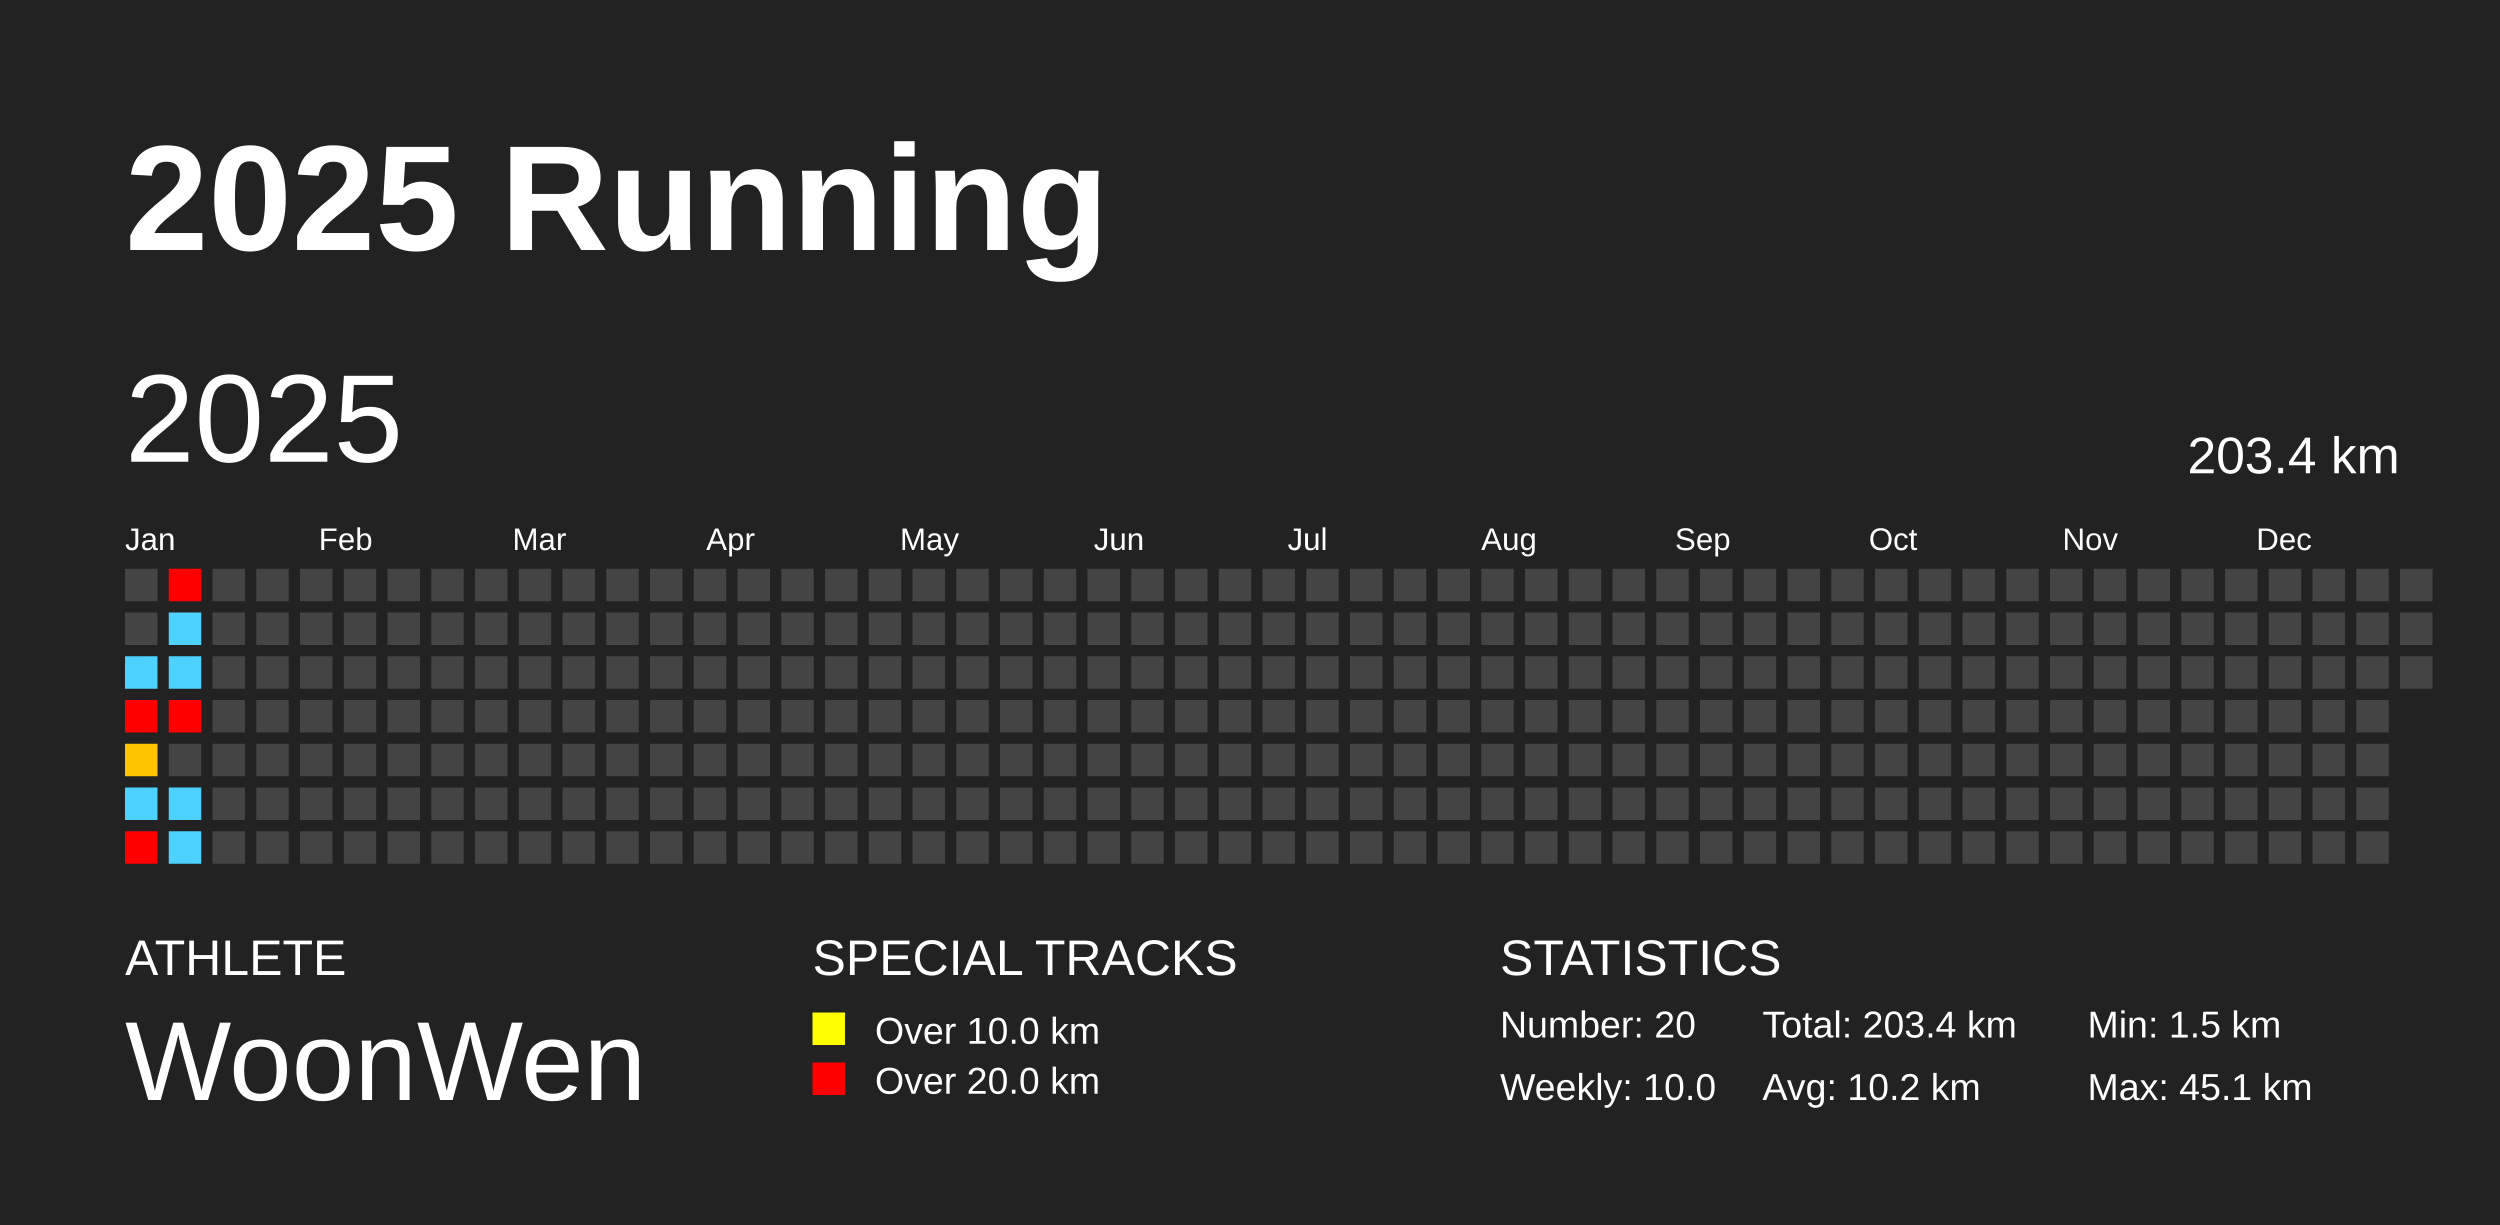
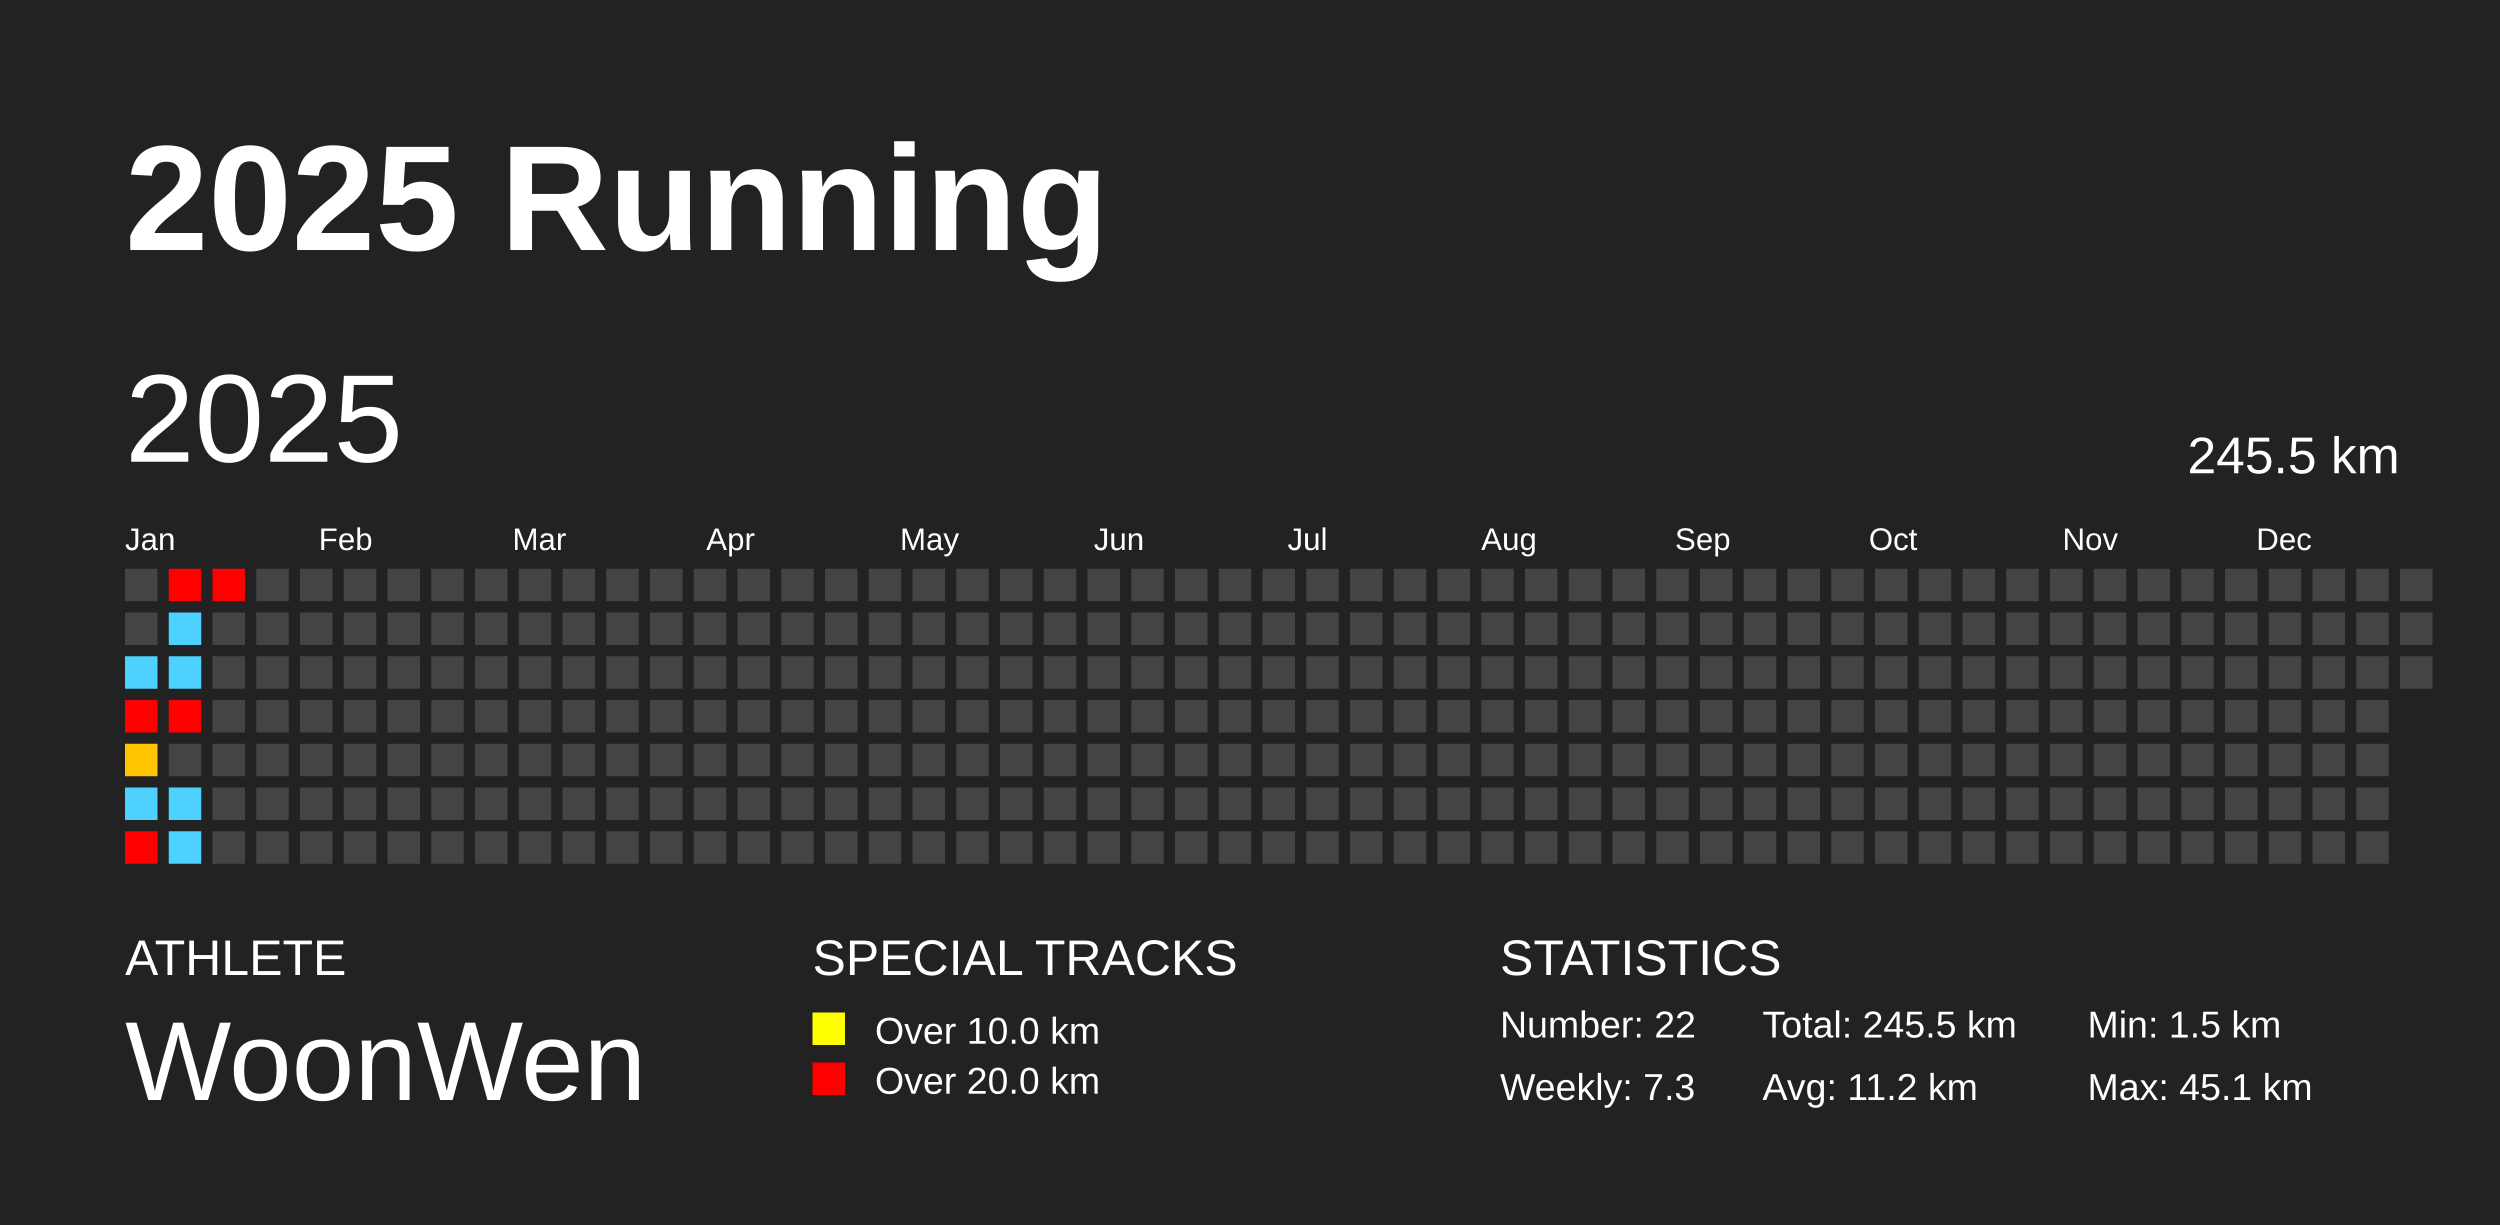
<svg xmlns="http://www.w3.org/2000/svg" baseProfile="full" height="98mm" version="1.1" viewBox="0,0,200,98" width="200mm">
  <defs />
  <rect fill="#222222" height="98" width="200" x="0" y="0" />
  <text fill="#FFFFFF" style="font-size:12px; font-family:Arial; font-weight:bold;" x="10" y="20">2025 Running</text>
  <text fill="#FFFFFF" style="font-size:4px; font-family:Arial" x="10" y="78">ATHLETE</text>
  <text fill="#FFFFFF" style="font-size:9px; font-family:Arial" x="10" y="88">WoonWen</text>
  <text fill="#FFFFFF" style="font-size:4px; font-family:Arial" x="65" y="78">SPECIAL TRACKS</text>
  <rect fill="yellow" height="2.6" width="2.6" x="65" y="81" />
  <text fill="#FFFFFF" style="font-size:3px; font-family:Arial" x="70" y="83.5">Over 10.0 km</text>
  <rect fill="red" height="2.6" width="2.6" x="65" y="85" />
  <text fill="#FFFFFF" style="font-size:3px; font-family:Arial" x="70" y="87.5">Over 20.0 km</text>
  <text fill="#FFFFFF" style="font-size:4px; font-family:Arial" x="120" y="78">STATISTICS</text>
-   <text fill="#FFFFFF" style="font-size:3px; font-family:Arial" x="120" y="83">Number: 20</text>
-   <text fill="#FFFFFF" style="font-size:3px; font-family:Arial" x="120" y="88">Weekly: 10.0</text>
-   <text fill="#FFFFFF" style="font-size:3px; font-family:Arial" x="141" y="83">Total: 203.4 km</text>
-   <text fill="#FFFFFF" style="font-size:3px; font-family:Arial" x="141" y="88">Avg: 10.2 km</text>
+   <text fill="#FFFFFF" style="font-size:3px; font-family:Arial" x="120" y="83">Number: 22</text>
+   <text fill="#FFFFFF" style="font-size:3px; font-family:Arial" x="120" y="88">Weekly: 7.3</text>
+   <text fill="#FFFFFF" style="font-size:3px; font-family:Arial" x="141" y="83">Total: 245.5 km</text>
+   <text fill="#FFFFFF" style="font-size:3px; font-family:Arial" x="141" y="88">Avg: 11.2 km</text>
  <text fill="#FFFFFF" style="font-size:3px; font-family:Arial" x="167" y="83">Min: 1.5 km</text>
  <text fill="#FFFFFF" style="font-size:3px; font-family:Arial" x="167" y="88">Max: 45.1 km</text>
  <text dominant-baseline="hanging" fill="#FFFFFF" style="font-size:10.0px; font-family:Arial;" x="10" y="30">2025</text>
-   <text dominant-baseline="hanging" fill="#FFFFFF" style="font-size:4.125px; font-family:Arial;" x="175" y="35">203.4 km</text>
+   <text dominant-baseline="hanging" fill="#FFFFFF" style="font-size:4.125px; font-family:Arial;" x="175" y="35">245.5 km</text>
  <text fill="#FFFFFF" style="font-size:2.5px; font-family:Arial" x="10.0" y="44">Jan</text>
  <text fill="#FFFFFF" style="font-size:2.5px; font-family:Arial" x="25.5" y="44">Feb</text>
  <text fill="#FFFFFF" style="font-size:2.5px; font-family:Arial" x="41.0" y="44">Mar</text>
  <text fill="#FFFFFF" style="font-size:2.5px; font-family:Arial" x="56.5" y="44">Apr</text>
  <text fill="#FFFFFF" style="font-size:2.5px; font-family:Arial" x="72.0" y="44">May</text>
  <text fill="#FFFFFF" style="font-size:2.5px; font-family:Arial" x="87.5" y="44">Jun</text>
  <text fill="#FFFFFF" style="font-size:2.5px; font-family:Arial" x="103.0" y="44">Jul</text>
  <text fill="#FFFFFF" style="font-size:2.5px; font-family:Arial" x="118.5" y="44">Aug</text>
  <text fill="#FFFFFF" style="font-size:2.5px; font-family:Arial" x="134.0" y="44">Sep</text>
  <text fill="#FFFFFF" style="font-size:2.5px; font-family:Arial" x="149.5" y="44">Oct</text>
  <text fill="#FFFFFF" style="font-size:2.5px; font-family:Arial" x="165.0" y="44">Nov</text>
  <text fill="#FFFFFF" style="font-size:2.5px; font-family:Arial" x="180.5" y="44">Dec</text>
  <rect fill="#444444" height="2.6" width="2.6" x="10.0" y="45.5" />
  <rect fill="#444444" height="2.6" width="2.6" x="10.0" y="49.0" />
  <rect fill="#4dd2ff" height="2.6" width="2.6" x="10.0" y="52.5" />
  <rect fill="red" height="2.6" width="2.6" x="10.0" y="56.0" />
  <rect fill="#ffc400" height="2.6" width="2.6" x="10.0" y="59.5" />
  <rect fill="#4dd2ff" height="2.6" width="2.6" x="10.0" y="63.0" />
  <rect fill="red" height="2.6" width="2.6" x="10.0" y="66.5" />
  <rect fill="red" height="2.6" width="2.6" x="13.5" y="45.5" />
  <rect fill="#4dd2ff" height="2.6" width="2.6" x="13.5" y="49.0" />
  <rect fill="#4dd2ff" height="2.6" width="2.6" x="13.5" y="52.5" />
  <rect fill="red" height="2.6" width="2.6" x="13.5" y="56.0" />
  <rect fill="#444444" height="2.6" width="2.6" x="13.5" y="59.5" />
  <rect fill="#4dd2ff" height="2.6" width="2.6" x="13.5" y="63.0" />
  <rect fill="#4dd2ff" height="2.6" width="2.6" x="13.5" y="66.5" />
-   <rect fill="#444444" height="2.6" width="2.6" x="17.0" y="45.5" />
+   <rect fill="red" height="2.6" width="2.6" x="17.0" y="45.5" />
  <rect fill="#444444" height="2.6" width="2.6" x="17.0" y="49.0" />
  <rect fill="#444444" height="2.6" width="2.6" x="17.0" y="52.5" />
  <rect fill="#444444" height="2.6" width="2.6" x="17.0" y="56.0" />
  <rect fill="#444444" height="2.6" width="2.6" x="17.0" y="59.5" />
  <rect fill="#444444" height="2.6" width="2.6" x="17.0" y="63.0" />
  <rect fill="#444444" height="2.6" width="2.6" x="17.0" y="66.5" />
  <rect fill="#444444" height="2.6" width="2.6" x="20.5" y="45.5" />
  <rect fill="#444444" height="2.6" width="2.6" x="20.5" y="49.0" />
  <rect fill="#444444" height="2.6" width="2.6" x="20.5" y="52.5" />
  <rect fill="#444444" height="2.6" width="2.6" x="20.5" y="56.0" />
  <rect fill="#444444" height="2.6" width="2.6" x="20.5" y="59.5" />
  <rect fill="#444444" height="2.6" width="2.6" x="20.5" y="63.0" />
  <rect fill="#444444" height="2.6" width="2.6" x="20.5" y="66.5" />
  <rect fill="#444444" height="2.6" width="2.6" x="24.0" y="45.5" />
  <rect fill="#444444" height="2.6" width="2.6" x="24.0" y="49.0" />
  <rect fill="#444444" height="2.6" width="2.6" x="24.0" y="52.5" />
  <rect fill="#444444" height="2.6" width="2.6" x="24.0" y="56.0" />
  <rect fill="#444444" height="2.6" width="2.6" x="24.0" y="59.5" />
  <rect fill="#444444" height="2.6" width="2.6" x="24.0" y="63.0" />
  <rect fill="#444444" height="2.6" width="2.6" x="24.0" y="66.5" />
  <rect fill="#444444" height="2.6" width="2.6" x="27.5" y="45.5" />
  <rect fill="#444444" height="2.6" width="2.6" x="27.5" y="49.0" />
  <rect fill="#444444" height="2.6" width="2.6" x="27.5" y="52.5" />
  <rect fill="#444444" height="2.6" width="2.6" x="27.5" y="56.0" />
  <rect fill="#444444" height="2.6" width="2.6" x="27.5" y="59.5" />
  <rect fill="#444444" height="2.6" width="2.6" x="27.5" y="63.0" />
  <rect fill="#444444" height="2.6" width="2.6" x="27.5" y="66.5" />
  <rect fill="#444444" height="2.6" width="2.6" x="31.0" y="45.5" />
  <rect fill="#444444" height="2.6" width="2.6" x="31.0" y="49.0" />
  <rect fill="#444444" height="2.6" width="2.6" x="31.0" y="52.5" />
  <rect fill="#444444" height="2.6" width="2.6" x="31.0" y="56.0" />
  <rect fill="#444444" height="2.6" width="2.6" x="31.0" y="59.5" />
  <rect fill="#444444" height="2.6" width="2.6" x="31.0" y="63.0" />
  <rect fill="#444444" height="2.6" width="2.6" x="31.0" y="66.5" />
  <rect fill="#444444" height="2.6" width="2.6" x="34.5" y="45.5" />
  <rect fill="#444444" height="2.6" width="2.6" x="34.5" y="49.0" />
  <rect fill="#444444" height="2.6" width="2.6" x="34.5" y="52.5" />
  <rect fill="#444444" height="2.6" width="2.6" x="34.5" y="56.0" />
  <rect fill="#444444" height="2.6" width="2.6" x="34.5" y="59.5" />
  <rect fill="#444444" height="2.6" width="2.6" x="34.5" y="63.0" />
  <rect fill="#444444" height="2.6" width="2.6" x="34.5" y="66.5" />
  <rect fill="#444444" height="2.6" width="2.6" x="38.0" y="45.5" />
  <rect fill="#444444" height="2.6" width="2.6" x="38.0" y="49.0" />
  <rect fill="#444444" height="2.6" width="2.6" x="38.0" y="52.5" />
  <rect fill="#444444" height="2.6" width="2.6" x="38.0" y="56.0" />
  <rect fill="#444444" height="2.6" width="2.6" x="38.0" y="59.5" />
  <rect fill="#444444" height="2.6" width="2.6" x="38.0" y="63.0" />
  <rect fill="#444444" height="2.6" width="2.6" x="38.0" y="66.5" />
  <rect fill="#444444" height="2.6" width="2.6" x="41.5" y="45.5" />
  <rect fill="#444444" height="2.6" width="2.6" x="41.5" y="49.0" />
  <rect fill="#444444" height="2.6" width="2.6" x="41.5" y="52.5" />
  <rect fill="#444444" height="2.6" width="2.6" x="41.5" y="56.0" />
  <rect fill="#444444" height="2.6" width="2.6" x="41.5" y="59.5" />
  <rect fill="#444444" height="2.6" width="2.6" x="41.5" y="63.0" />
  <rect fill="#444444" height="2.6" width="2.6" x="41.5" y="66.5" />
  <rect fill="#444444" height="2.6" width="2.6" x="45.0" y="45.5" />
  <rect fill="#444444" height="2.6" width="2.6" x="45.0" y="49.0" />
  <rect fill="#444444" height="2.6" width="2.6" x="45.0" y="52.5" />
  <rect fill="#444444" height="2.6" width="2.6" x="45.0" y="56.0" />
  <rect fill="#444444" height="2.6" width="2.6" x="45.0" y="59.5" />
  <rect fill="#444444" height="2.6" width="2.6" x="45.0" y="63.0" />
  <rect fill="#444444" height="2.6" width="2.6" x="45.0" y="66.5" />
  <rect fill="#444444" height="2.6" width="2.6" x="48.5" y="45.5" />
  <rect fill="#444444" height="2.6" width="2.6" x="48.5" y="49.0" />
  <rect fill="#444444" height="2.6" width="2.6" x="48.5" y="52.5" />
  <rect fill="#444444" height="2.6" width="2.6" x="48.5" y="56.0" />
  <rect fill="#444444" height="2.6" width="2.6" x="48.5" y="59.5" />
  <rect fill="#444444" height="2.6" width="2.6" x="48.5" y="63.0" />
  <rect fill="#444444" height="2.6" width="2.6" x="48.5" y="66.5" />
  <rect fill="#444444" height="2.6" width="2.6" x="52.0" y="45.5" />
  <rect fill="#444444" height="2.6" width="2.6" x="52.0" y="49.0" />
  <rect fill="#444444" height="2.6" width="2.6" x="52.0" y="52.5" />
  <rect fill="#444444" height="2.6" width="2.6" x="52.0" y="56.0" />
  <rect fill="#444444" height="2.6" width="2.6" x="52.0" y="59.5" />
  <rect fill="#444444" height="2.6" width="2.6" x="52.0" y="63.0" />
  <rect fill="#444444" height="2.6" width="2.6" x="52.0" y="66.5" />
  <rect fill="#444444" height="2.6" width="2.6" x="55.5" y="45.5" />
  <rect fill="#444444" height="2.6" width="2.6" x="55.5" y="49.0" />
  <rect fill="#444444" height="2.6" width="2.6" x="55.5" y="52.5" />
  <rect fill="#444444" height="2.6" width="2.6" x="55.5" y="56.0" />
  <rect fill="#444444" height="2.6" width="2.6" x="55.5" y="59.5" />
  <rect fill="#444444" height="2.6" width="2.6" x="55.5" y="63.0" />
  <rect fill="#444444" height="2.6" width="2.6" x="55.5" y="66.5" />
  <rect fill="#444444" height="2.6" width="2.6" x="59.0" y="45.5" />
  <rect fill="#444444" height="2.6" width="2.6" x="59.0" y="49.0" />
  <rect fill="#444444" height="2.6" width="2.6" x="59.0" y="52.5" />
  <rect fill="#444444" height="2.6" width="2.6" x="59.0" y="56.0" />
  <rect fill="#444444" height="2.6" width="2.6" x="59.0" y="59.5" />
  <rect fill="#444444" height="2.6" width="2.6" x="59.0" y="63.0" />
  <rect fill="#444444" height="2.6" width="2.6" x="59.0" y="66.5" />
  <rect fill="#444444" height="2.6" width="2.6" x="62.5" y="45.5" />
  <rect fill="#444444" height="2.6" width="2.6" x="62.5" y="49.0" />
  <rect fill="#444444" height="2.6" width="2.6" x="62.5" y="52.5" />
  <rect fill="#444444" height="2.6" width="2.6" x="62.5" y="56.0" />
  <rect fill="#444444" height="2.6" width="2.6" x="62.5" y="59.5" />
  <rect fill="#444444" height="2.6" width="2.6" x="62.5" y="63.0" />
  <rect fill="#444444" height="2.6" width="2.6" x="62.5" y="66.5" />
  <rect fill="#444444" height="2.6" width="2.6" x="66.0" y="45.5" />
  <rect fill="#444444" height="2.6" width="2.6" x="66.0" y="49.0" />
  <rect fill="#444444" height="2.6" width="2.6" x="66.0" y="52.5" />
  <rect fill="#444444" height="2.6" width="2.6" x="66.0" y="56.0" />
  <rect fill="#444444" height="2.6" width="2.6" x="66.0" y="59.5" />
  <rect fill="#444444" height="2.6" width="2.6" x="66.0" y="63.0" />
  <rect fill="#444444" height="2.6" width="2.6" x="66.0" y="66.5" />
  <rect fill="#444444" height="2.6" width="2.6" x="69.5" y="45.5" />
  <rect fill="#444444" height="2.6" width="2.6" x="69.5" y="49.0" />
  <rect fill="#444444" height="2.6" width="2.6" x="69.5" y="52.5" />
  <rect fill="#444444" height="2.6" width="2.6" x="69.5" y="56.0" />
  <rect fill="#444444" height="2.6" width="2.6" x="69.5" y="59.5" />
  <rect fill="#444444" height="2.6" width="2.6" x="69.5" y="63.0" />
  <rect fill="#444444" height="2.6" width="2.6" x="69.5" y="66.5" />
  <rect fill="#444444" height="2.6" width="2.6" x="73.0" y="45.5" />
  <rect fill="#444444" height="2.6" width="2.6" x="73.0" y="49.0" />
  <rect fill="#444444" height="2.6" width="2.6" x="73.0" y="52.5" />
  <rect fill="#444444" height="2.6" width="2.6" x="73.0" y="56.0" />
  <rect fill="#444444" height="2.6" width="2.6" x="73.0" y="59.5" />
  <rect fill="#444444" height="2.6" width="2.6" x="73.0" y="63.0" />
  <rect fill="#444444" height="2.6" width="2.6" x="73.0" y="66.5" />
  <rect fill="#444444" height="2.6" width="2.6" x="76.5" y="45.5" />
  <rect fill="#444444" height="2.6" width="2.6" x="76.5" y="49.0" />
  <rect fill="#444444" height="2.6" width="2.6" x="76.5" y="52.5" />
  <rect fill="#444444" height="2.6" width="2.6" x="76.5" y="56.0" />
  <rect fill="#444444" height="2.6" width="2.6" x="76.5" y="59.5" />
  <rect fill="#444444" height="2.6" width="2.6" x="76.5" y="63.0" />
  <rect fill="#444444" height="2.6" width="2.6" x="76.5" y="66.5" />
  <rect fill="#444444" height="2.6" width="2.6" x="80.0" y="45.5" />
  <rect fill="#444444" height="2.6" width="2.6" x="80.0" y="49.0" />
  <rect fill="#444444" height="2.6" width="2.6" x="80.0" y="52.5" />
  <rect fill="#444444" height="2.6" width="2.6" x="80.0" y="56.0" />
  <rect fill="#444444" height="2.6" width="2.6" x="80.0" y="59.5" />
  <rect fill="#444444" height="2.6" width="2.6" x="80.0" y="63.0" />
  <rect fill="#444444" height="2.6" width="2.6" x="80.0" y="66.5" />
  <rect fill="#444444" height="2.6" width="2.6" x="83.5" y="45.5" />
  <rect fill="#444444" height="2.6" width="2.6" x="83.5" y="49.0" />
  <rect fill="#444444" height="2.6" width="2.6" x="83.5" y="52.5" />
  <rect fill="#444444" height="2.6" width="2.6" x="83.5" y="56.0" />
  <rect fill="#444444" height="2.6" width="2.6" x="83.5" y="59.5" />
  <rect fill="#444444" height="2.6" width="2.6" x="83.5" y="63.0" />
  <rect fill="#444444" height="2.6" width="2.6" x="83.5" y="66.5" />
  <rect fill="#444444" height="2.6" width="2.6" x="87.0" y="45.5" />
  <rect fill="#444444" height="2.6" width="2.6" x="87.0" y="49.0" />
  <rect fill="#444444" height="2.6" width="2.6" x="87.0" y="52.5" />
  <rect fill="#444444" height="2.6" width="2.6" x="87.0" y="56.0" />
  <rect fill="#444444" height="2.6" width="2.6" x="87.0" y="59.5" />
  <rect fill="#444444" height="2.6" width="2.6" x="87.0" y="63.0" />
  <rect fill="#444444" height="2.6" width="2.6" x="87.0" y="66.5" />
  <rect fill="#444444" height="2.6" width="2.6" x="90.5" y="45.5" />
  <rect fill="#444444" height="2.6" width="2.6" x="90.5" y="49.0" />
  <rect fill="#444444" height="2.6" width="2.6" x="90.5" y="52.5" />
  <rect fill="#444444" height="2.6" width="2.6" x="90.5" y="56.0" />
  <rect fill="#444444" height="2.6" width="2.6" x="90.5" y="59.5" />
  <rect fill="#444444" height="2.6" width="2.6" x="90.5" y="63.0" />
  <rect fill="#444444" height="2.6" width="2.6" x="90.5" y="66.5" />
  <rect fill="#444444" height="2.6" width="2.6" x="94.0" y="45.5" />
  <rect fill="#444444" height="2.6" width="2.6" x="94.0" y="49.0" />
  <rect fill="#444444" height="2.6" width="2.6" x="94.0" y="52.5" />
  <rect fill="#444444" height="2.6" width="2.6" x="94.0" y="56.0" />
  <rect fill="#444444" height="2.6" width="2.6" x="94.0" y="59.5" />
  <rect fill="#444444" height="2.6" width="2.6" x="94.0" y="63.0" />
  <rect fill="#444444" height="2.6" width="2.6" x="94.0" y="66.5" />
  <rect fill="#444444" height="2.6" width="2.6" x="97.5" y="45.5" />
  <rect fill="#444444" height="2.6" width="2.6" x="97.5" y="49.0" />
  <rect fill="#444444" height="2.6" width="2.6" x="97.5" y="52.5" />
  <rect fill="#444444" height="2.6" width="2.6" x="97.5" y="56.0" />
  <rect fill="#444444" height="2.6" width="2.6" x="97.5" y="59.5" />
  <rect fill="#444444" height="2.6" width="2.6" x="97.5" y="63.0" />
  <rect fill="#444444" height="2.6" width="2.6" x="97.5" y="66.5" />
  <rect fill="#444444" height="2.6" width="2.6" x="101.0" y="45.5" />
  <rect fill="#444444" height="2.6" width="2.6" x="101.0" y="49.0" />
  <rect fill="#444444" height="2.6" width="2.6" x="101.0" y="52.5" />
  <rect fill="#444444" height="2.6" width="2.6" x="101.0" y="56.0" />
  <rect fill="#444444" height="2.6" width="2.6" x="101.0" y="59.5" />
  <rect fill="#444444" height="2.6" width="2.6" x="101.0" y="63.0" />
  <rect fill="#444444" height="2.6" width="2.6" x="101.0" y="66.5" />
  <rect fill="#444444" height="2.6" width="2.6" x="104.5" y="45.5" />
  <rect fill="#444444" height="2.6" width="2.6" x="104.5" y="49.0" />
  <rect fill="#444444" height="2.6" width="2.6" x="104.5" y="52.5" />
  <rect fill="#444444" height="2.6" width="2.6" x="104.5" y="56.0" />
  <rect fill="#444444" height="2.6" width="2.6" x="104.5" y="59.5" />
  <rect fill="#444444" height="2.6" width="2.6" x="104.5" y="63.0" />
  <rect fill="#444444" height="2.6" width="2.6" x="104.5" y="66.5" />
  <rect fill="#444444" height="2.6" width="2.6" x="108.0" y="45.5" />
  <rect fill="#444444" height="2.6" width="2.6" x="108.0" y="49.0" />
  <rect fill="#444444" height="2.6" width="2.6" x="108.0" y="52.5" />
  <rect fill="#444444" height="2.6" width="2.6" x="108.0" y="56.0" />
  <rect fill="#444444" height="2.6" width="2.6" x="108.0" y="59.5" />
  <rect fill="#444444" height="2.6" width="2.6" x="108.0" y="63.0" />
  <rect fill="#444444" height="2.6" width="2.6" x="108.0" y="66.5" />
  <rect fill="#444444" height="2.6" width="2.6" x="111.5" y="45.5" />
  <rect fill="#444444" height="2.6" width="2.6" x="111.5" y="49.0" />
  <rect fill="#444444" height="2.6" width="2.6" x="111.5" y="52.5" />
  <rect fill="#444444" height="2.6" width="2.6" x="111.5" y="56.0" />
  <rect fill="#444444" height="2.6" width="2.6" x="111.5" y="59.5" />
  <rect fill="#444444" height="2.6" width="2.6" x="111.5" y="63.0" />
  <rect fill="#444444" height="2.6" width="2.6" x="111.5" y="66.5" />
  <rect fill="#444444" height="2.6" width="2.6" x="115.0" y="45.5" />
  <rect fill="#444444" height="2.6" width="2.6" x="115.0" y="49.0" />
  <rect fill="#444444" height="2.6" width="2.6" x="115.0" y="52.5" />
  <rect fill="#444444" height="2.6" width="2.6" x="115.0" y="56.0" />
  <rect fill="#444444" height="2.6" width="2.6" x="115.0" y="59.5" />
  <rect fill="#444444" height="2.6" width="2.6" x="115.0" y="63.0" />
  <rect fill="#444444" height="2.6" width="2.6" x="115.0" y="66.5" />
  <rect fill="#444444" height="2.6" width="2.6" x="118.5" y="45.5" />
  <rect fill="#444444" height="2.6" width="2.6" x="118.5" y="49.0" />
  <rect fill="#444444" height="2.6" width="2.6" x="118.5" y="52.5" />
  <rect fill="#444444" height="2.6" width="2.6" x="118.5" y="56.0" />
  <rect fill="#444444" height="2.6" width="2.6" x="118.5" y="59.5" />
  <rect fill="#444444" height="2.6" width="2.6" x="118.5" y="63.0" />
  <rect fill="#444444" height="2.6" width="2.6" x="118.5" y="66.5" />
  <rect fill="#444444" height="2.6" width="2.6" x="122.0" y="45.5" />
  <rect fill="#444444" height="2.6" width="2.6" x="122.0" y="49.0" />
  <rect fill="#444444" height="2.6" width="2.6" x="122.0" y="52.5" />
  <rect fill="#444444" height="2.6" width="2.6" x="122.0" y="56.0" />
  <rect fill="#444444" height="2.6" width="2.6" x="122.0" y="59.5" />
  <rect fill="#444444" height="2.6" width="2.6" x="122.0" y="63.0" />
  <rect fill="#444444" height="2.6" width="2.6" x="122.0" y="66.5" />
  <rect fill="#444444" height="2.6" width="2.6" x="125.5" y="45.5" />
  <rect fill="#444444" height="2.6" width="2.6" x="125.5" y="49.0" />
  <rect fill="#444444" height="2.6" width="2.6" x="125.5" y="52.5" />
  <rect fill="#444444" height="2.6" width="2.6" x="125.5" y="56.0" />
  <rect fill="#444444" height="2.6" width="2.6" x="125.5" y="59.5" />
  <rect fill="#444444" height="2.6" width="2.6" x="125.5" y="63.0" />
  <rect fill="#444444" height="2.6" width="2.6" x="125.5" y="66.5" />
  <rect fill="#444444" height="2.6" width="2.6" x="129.0" y="45.5" />
  <rect fill="#444444" height="2.6" width="2.6" x="129.0" y="49.0" />
  <rect fill="#444444" height="2.6" width="2.6" x="129.0" y="52.5" />
  <rect fill="#444444" height="2.6" width="2.6" x="129.0" y="56.0" />
  <rect fill="#444444" height="2.6" width="2.6" x="129.0" y="59.5" />
  <rect fill="#444444" height="2.6" width="2.6" x="129.0" y="63.0" />
  <rect fill="#444444" height="2.6" width="2.6" x="129.0" y="66.5" />
  <rect fill="#444444" height="2.6" width="2.6" x="132.5" y="45.5" />
  <rect fill="#444444" height="2.6" width="2.6" x="132.5" y="49.0" />
  <rect fill="#444444" height="2.6" width="2.6" x="132.5" y="52.5" />
  <rect fill="#444444" height="2.6" width="2.6" x="132.5" y="56.0" />
  <rect fill="#444444" height="2.6" width="2.6" x="132.5" y="59.5" />
  <rect fill="#444444" height="2.6" width="2.6" x="132.5" y="63.0" />
  <rect fill="#444444" height="2.6" width="2.6" x="132.5" y="66.5" />
  <rect fill="#444444" height="2.6" width="2.6" x="136.0" y="45.5" />
  <rect fill="#444444" height="2.6" width="2.6" x="136.0" y="49.0" />
  <rect fill="#444444" height="2.6" width="2.6" x="136.0" y="52.5" />
  <rect fill="#444444" height="2.6" width="2.6" x="136.0" y="56.0" />
  <rect fill="#444444" height="2.6" width="2.6" x="136.0" y="59.5" />
  <rect fill="#444444" height="2.6" width="2.6" x="136.0" y="63.0" />
  <rect fill="#444444" height="2.6" width="2.6" x="136.0" y="66.5" />
  <rect fill="#444444" height="2.6" width="2.6" x="139.5" y="45.5" />
  <rect fill="#444444" height="2.6" width="2.6" x="139.5" y="49.0" />
  <rect fill="#444444" height="2.6" width="2.6" x="139.5" y="52.5" />
  <rect fill="#444444" height="2.6" width="2.6" x="139.5" y="56.0" />
  <rect fill="#444444" height="2.6" width="2.6" x="139.5" y="59.5" />
  <rect fill="#444444" height="2.6" width="2.6" x="139.5" y="63.0" />
  <rect fill="#444444" height="2.6" width="2.6" x="139.5" y="66.5" />
  <rect fill="#444444" height="2.6" width="2.6" x="143.0" y="45.5" />
  <rect fill="#444444" height="2.6" width="2.6" x="143.0" y="49.0" />
  <rect fill="#444444" height="2.6" width="2.6" x="143.0" y="52.5" />
  <rect fill="#444444" height="2.6" width="2.6" x="143.0" y="56.0" />
  <rect fill="#444444" height="2.6" width="2.6" x="143.0" y="59.5" />
  <rect fill="#444444" height="2.6" width="2.6" x="143.0" y="63.0" />
  <rect fill="#444444" height="2.6" width="2.6" x="143.0" y="66.5" />
  <rect fill="#444444" height="2.6" width="2.6" x="146.5" y="45.5" />
  <rect fill="#444444" height="2.6" width="2.6" x="146.5" y="49.0" />
  <rect fill="#444444" height="2.6" width="2.6" x="146.5" y="52.5" />
  <rect fill="#444444" height="2.6" width="2.6" x="146.5" y="56.0" />
  <rect fill="#444444" height="2.6" width="2.6" x="146.5" y="59.5" />
  <rect fill="#444444" height="2.6" width="2.6" x="146.5" y="63.0" />
  <rect fill="#444444" height="2.6" width="2.6" x="146.5" y="66.5" />
  <rect fill="#444444" height="2.6" width="2.6" x="150.0" y="45.5" />
  <rect fill="#444444" height="2.6" width="2.6" x="150.0" y="49.0" />
  <rect fill="#444444" height="2.6" width="2.6" x="150.0" y="52.5" />
  <rect fill="#444444" height="2.6" width="2.6" x="150.0" y="56.0" />
  <rect fill="#444444" height="2.6" width="2.6" x="150.0" y="59.5" />
  <rect fill="#444444" height="2.6" width="2.6" x="150.0" y="63.0" />
  <rect fill="#444444" height="2.6" width="2.6" x="150.0" y="66.5" />
  <rect fill="#444444" height="2.6" width="2.6" x="153.5" y="45.5" />
  <rect fill="#444444" height="2.6" width="2.6" x="153.5" y="49.0" />
  <rect fill="#444444" height="2.6" width="2.6" x="153.5" y="52.5" />
  <rect fill="#444444" height="2.6" width="2.6" x="153.5" y="56.0" />
  <rect fill="#444444" height="2.6" width="2.6" x="153.5" y="59.5" />
  <rect fill="#444444" height="2.6" width="2.6" x="153.5" y="63.0" />
  <rect fill="#444444" height="2.6" width="2.6" x="153.5" y="66.5" />
  <rect fill="#444444" height="2.6" width="2.6" x="157.0" y="45.5" />
  <rect fill="#444444" height="2.6" width="2.6" x="157.0" y="49.0" />
  <rect fill="#444444" height="2.6" width="2.6" x="157.0" y="52.5" />
  <rect fill="#444444" height="2.6" width="2.6" x="157.0" y="56.0" />
  <rect fill="#444444" height="2.6" width="2.6" x="157.0" y="59.5" />
  <rect fill="#444444" height="2.6" width="2.6" x="157.0" y="63.0" />
  <rect fill="#444444" height="2.6" width="2.6" x="157.0" y="66.5" />
  <rect fill="#444444" height="2.6" width="2.6" x="160.5" y="45.5" />
  <rect fill="#444444" height="2.6" width="2.6" x="160.5" y="49.0" />
  <rect fill="#444444" height="2.6" width="2.6" x="160.5" y="52.5" />
  <rect fill="#444444" height="2.6" width="2.6" x="160.5" y="56.0" />
  <rect fill="#444444" height="2.6" width="2.6" x="160.5" y="59.5" />
  <rect fill="#444444" height="2.6" width="2.6" x="160.5" y="63.0" />
  <rect fill="#444444" height="2.6" width="2.6" x="160.5" y="66.5" />
  <rect fill="#444444" height="2.6" width="2.6" x="164.0" y="45.5" />
  <rect fill="#444444" height="2.6" width="2.6" x="164.0" y="49.0" />
  <rect fill="#444444" height="2.6" width="2.6" x="164.0" y="52.5" />
  <rect fill="#444444" height="2.6" width="2.6" x="164.0" y="56.0" />
  <rect fill="#444444" height="2.6" width="2.6" x="164.0" y="59.5" />
  <rect fill="#444444" height="2.6" width="2.6" x="164.0" y="63.0" />
  <rect fill="#444444" height="2.6" width="2.6" x="164.0" y="66.5" />
  <rect fill="#444444" height="2.6" width="2.6" x="167.5" y="45.5" />
  <rect fill="#444444" height="2.6" width="2.6" x="167.5" y="49.0" />
  <rect fill="#444444" height="2.6" width="2.6" x="167.5" y="52.5" />
  <rect fill="#444444" height="2.6" width="2.6" x="167.5" y="56.0" />
  <rect fill="#444444" height="2.6" width="2.6" x="167.5" y="59.5" />
  <rect fill="#444444" height="2.6" width="2.6" x="167.5" y="63.0" />
  <rect fill="#444444" height="2.6" width="2.6" x="167.5" y="66.5" />
  <rect fill="#444444" height="2.6" width="2.6" x="171.0" y="45.5" />
  <rect fill="#444444" height="2.6" width="2.6" x="171.0" y="49.0" />
  <rect fill="#444444" height="2.6" width="2.6" x="171.0" y="52.5" />
  <rect fill="#444444" height="2.6" width="2.6" x="171.0" y="56.0" />
  <rect fill="#444444" height="2.6" width="2.6" x="171.0" y="59.5" />
  <rect fill="#444444" height="2.6" width="2.6" x="171.0" y="63.0" />
  <rect fill="#444444" height="2.6" width="2.6" x="171.0" y="66.5" />
  <rect fill="#444444" height="2.6" width="2.6" x="174.5" y="45.5" />
  <rect fill="#444444" height="2.6" width="2.6" x="174.5" y="49.0" />
  <rect fill="#444444" height="2.6" width="2.6" x="174.5" y="52.5" />
  <rect fill="#444444" height="2.6" width="2.6" x="174.5" y="56.0" />
  <rect fill="#444444" height="2.6" width="2.6" x="174.5" y="59.5" />
  <rect fill="#444444" height="2.6" width="2.6" x="174.5" y="63.0" />
  <rect fill="#444444" height="2.6" width="2.6" x="174.5" y="66.5" />
  <rect fill="#444444" height="2.6" width="2.6" x="178.0" y="45.5" />
  <rect fill="#444444" height="2.6" width="2.6" x="178.0" y="49.0" />
  <rect fill="#444444" height="2.6" width="2.6" x="178.0" y="52.5" />
  <rect fill="#444444" height="2.6" width="2.6" x="178.0" y="56.0" />
  <rect fill="#444444" height="2.6" width="2.6" x="178.0" y="59.5" />
  <rect fill="#444444" height="2.6" width="2.6" x="178.0" y="63.0" />
  <rect fill="#444444" height="2.6" width="2.6" x="178.0" y="66.5" />
  <rect fill="#444444" height="2.6" width="2.6" x="181.5" y="45.5" />
  <rect fill="#444444" height="2.6" width="2.6" x="181.5" y="49.0" />
  <rect fill="#444444" height="2.6" width="2.6" x="181.5" y="52.5" />
  <rect fill="#444444" height="2.6" width="2.6" x="181.5" y="56.0" />
  <rect fill="#444444" height="2.6" width="2.6" x="181.5" y="59.5" />
  <rect fill="#444444" height="2.6" width="2.6" x="181.5" y="63.0" />
  <rect fill="#444444" height="2.6" width="2.6" x="181.5" y="66.5" />
  <rect fill="#444444" height="2.6" width="2.6" x="185.0" y="45.5" />
  <rect fill="#444444" height="2.6" width="2.6" x="185.0" y="49.0" />
  <rect fill="#444444" height="2.6" width="2.6" x="185.0" y="52.5" />
  <rect fill="#444444" height="2.6" width="2.6" x="185.0" y="56.0" />
  <rect fill="#444444" height="2.6" width="2.6" x="185.0" y="59.5" />
  <rect fill="#444444" height="2.6" width="2.6" x="185.0" y="63.0" />
  <rect fill="#444444" height="2.6" width="2.6" x="185.0" y="66.5" />
  <rect fill="#444444" height="2.6" width="2.6" x="188.5" y="45.5" />
  <rect fill="#444444" height="2.6" width="2.6" x="188.5" y="49.0" />
  <rect fill="#444444" height="2.6" width="2.6" x="188.5" y="52.5" />
  <rect fill="#444444" height="2.6" width="2.6" x="188.5" y="56.0" />
  <rect fill="#444444" height="2.6" width="2.6" x="188.5" y="59.5" />
  <rect fill="#444444" height="2.6" width="2.6" x="188.5" y="63.0" />
  <rect fill="#444444" height="2.6" width="2.6" x="188.5" y="66.5" />
  <rect fill="#444444" height="2.6" width="2.6" x="192.0" y="45.5" />
  <rect fill="#444444" height="2.6" width="2.6" x="192.0" y="49.0" />
  <rect fill="#444444" height="2.6" width="2.6" x="192.0" y="52.5" />
</svg>
